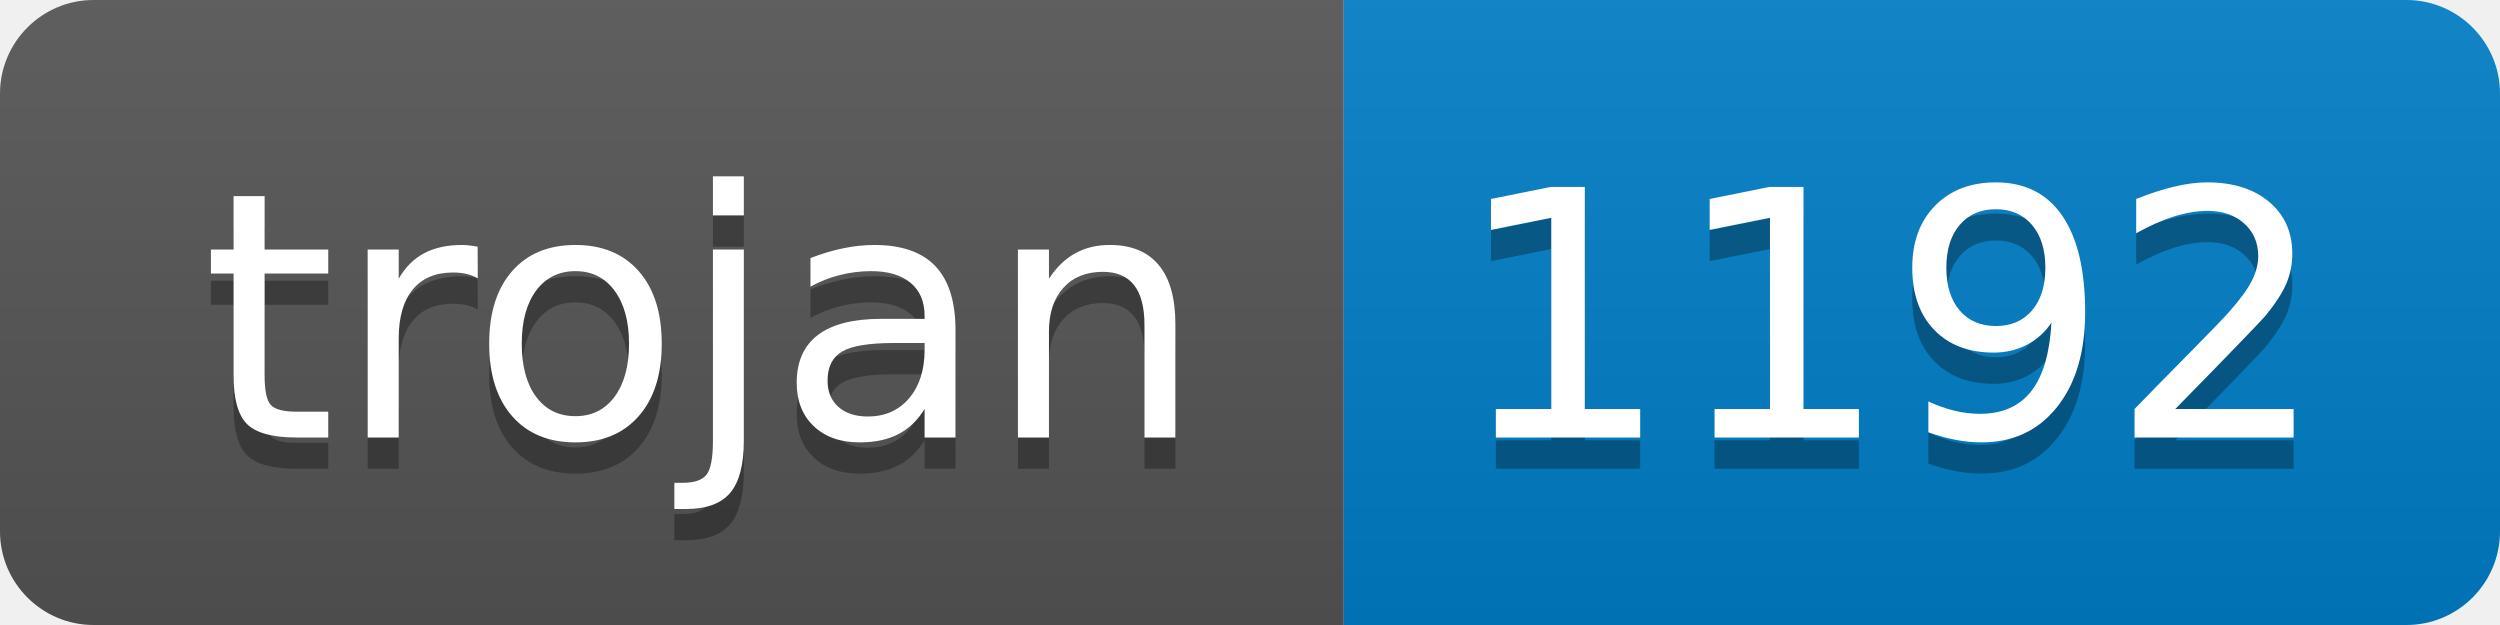
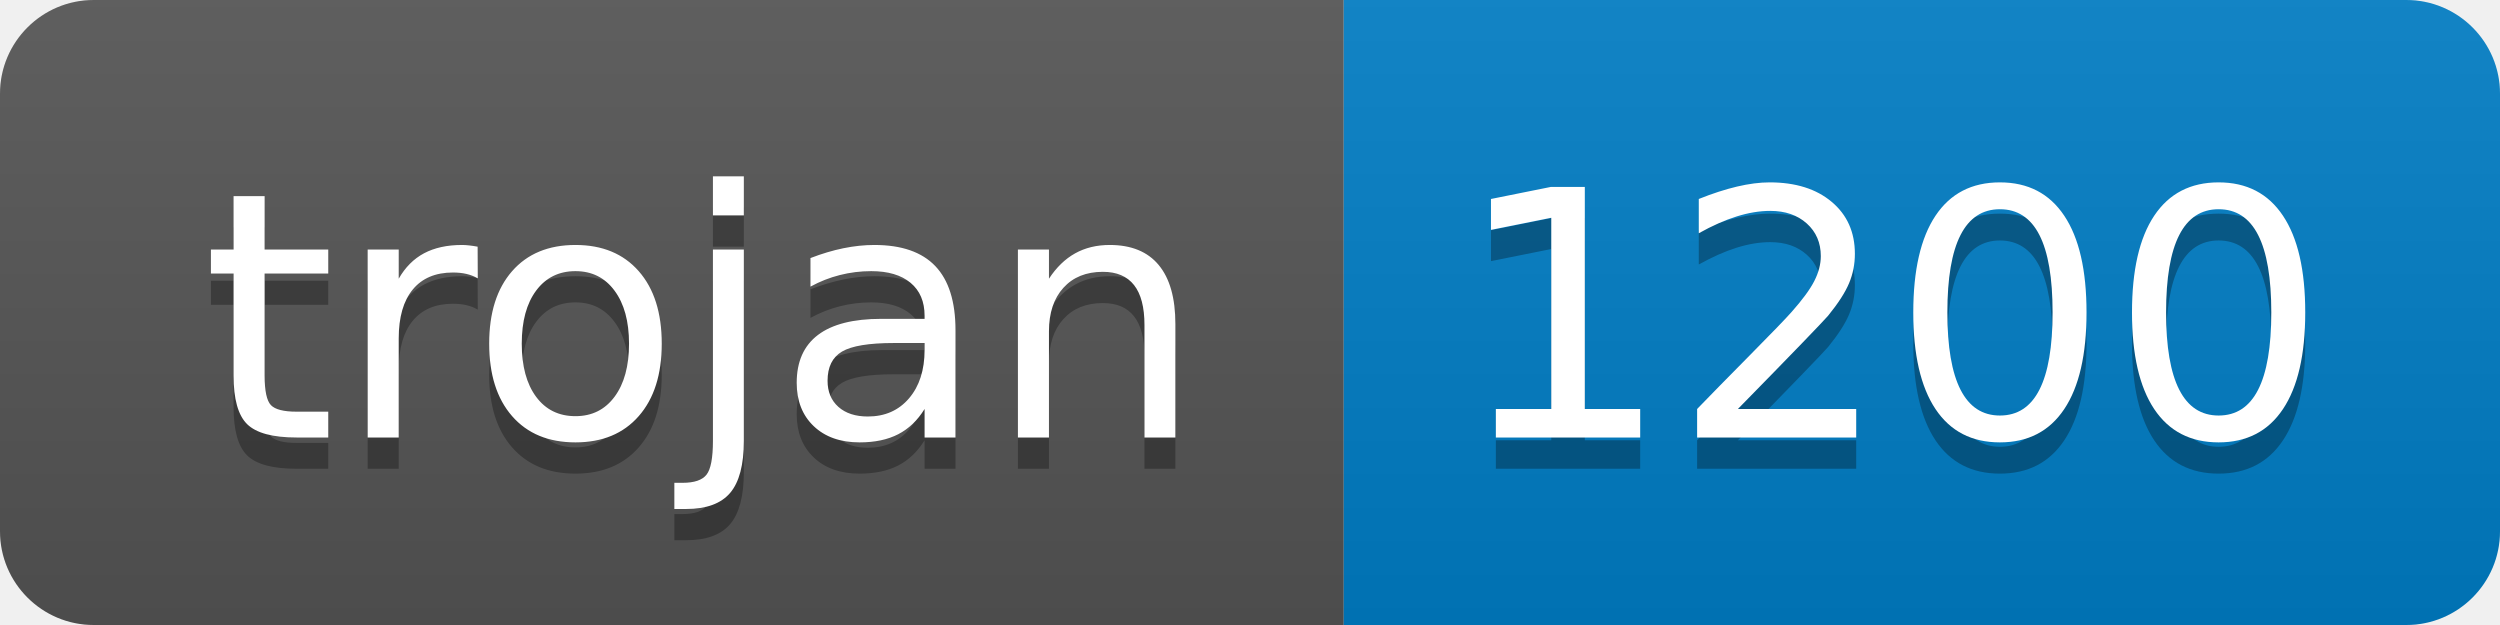
- <svg xmlns="http://www.w3.org/2000/svg" width="80" height="20" role="img" aria-label="trojan: 1192">
+ <svg xmlns="http://www.w3.org/2000/svg" width="80" height="20" role="img" aria-label="trojan: 1200">
  <linearGradient id="s" x2="0" y2="100%">
    <stop offset="0" stop-color="#bbb" stop-opacity=".1" />
    <stop offset="1" stop-opacity=".1" />
  </linearGradient>
  <clipPath id="r">
    <rect width="80" height="20" rx="3" fill="#fff" />
  </clipPath>
  <g clip-path="url(#r)">
    <rect width="43" height="20" fill="#555" />
    <rect x="43" width="37" height="20" fill="#007ec6" />
    <rect width="80" height="20" fill="url(#s)" />
  </g>
  <g fill="#fff" text-anchor="middle" font-family="Verdana,Geneva,DejaVu Sans,sans-serif" text-rendering="geometricPrecision" font-size="110">
    <text aria-hidden="true" x="225" y="150" fill="#010101" fill-opacity=".3" transform="scale(.1)" textLength="330">trojan</text>
    <text x="225" y="140" transform="scale(.1)" fill="#fff" textLength="330">trojan</text>
-     <text aria-hidden="true" x="605" y="150" fill="#010101" fill-opacity=".3" transform="scale(.1)" textLength="270">1192</text>
-     <text x="605" y="140" transform="scale(.1)" fill="#fff" textLength="270">1192</text>
+     <text aria-hidden="true" x="605" y="150" fill="#010101" fill-opacity=".3" transform="scale(.1)" textLength="270">1200</text>
+     <text x="605" y="140" transform="scale(.1)" fill="#fff" textLength="270">1200</text>
  </g>
</svg>
